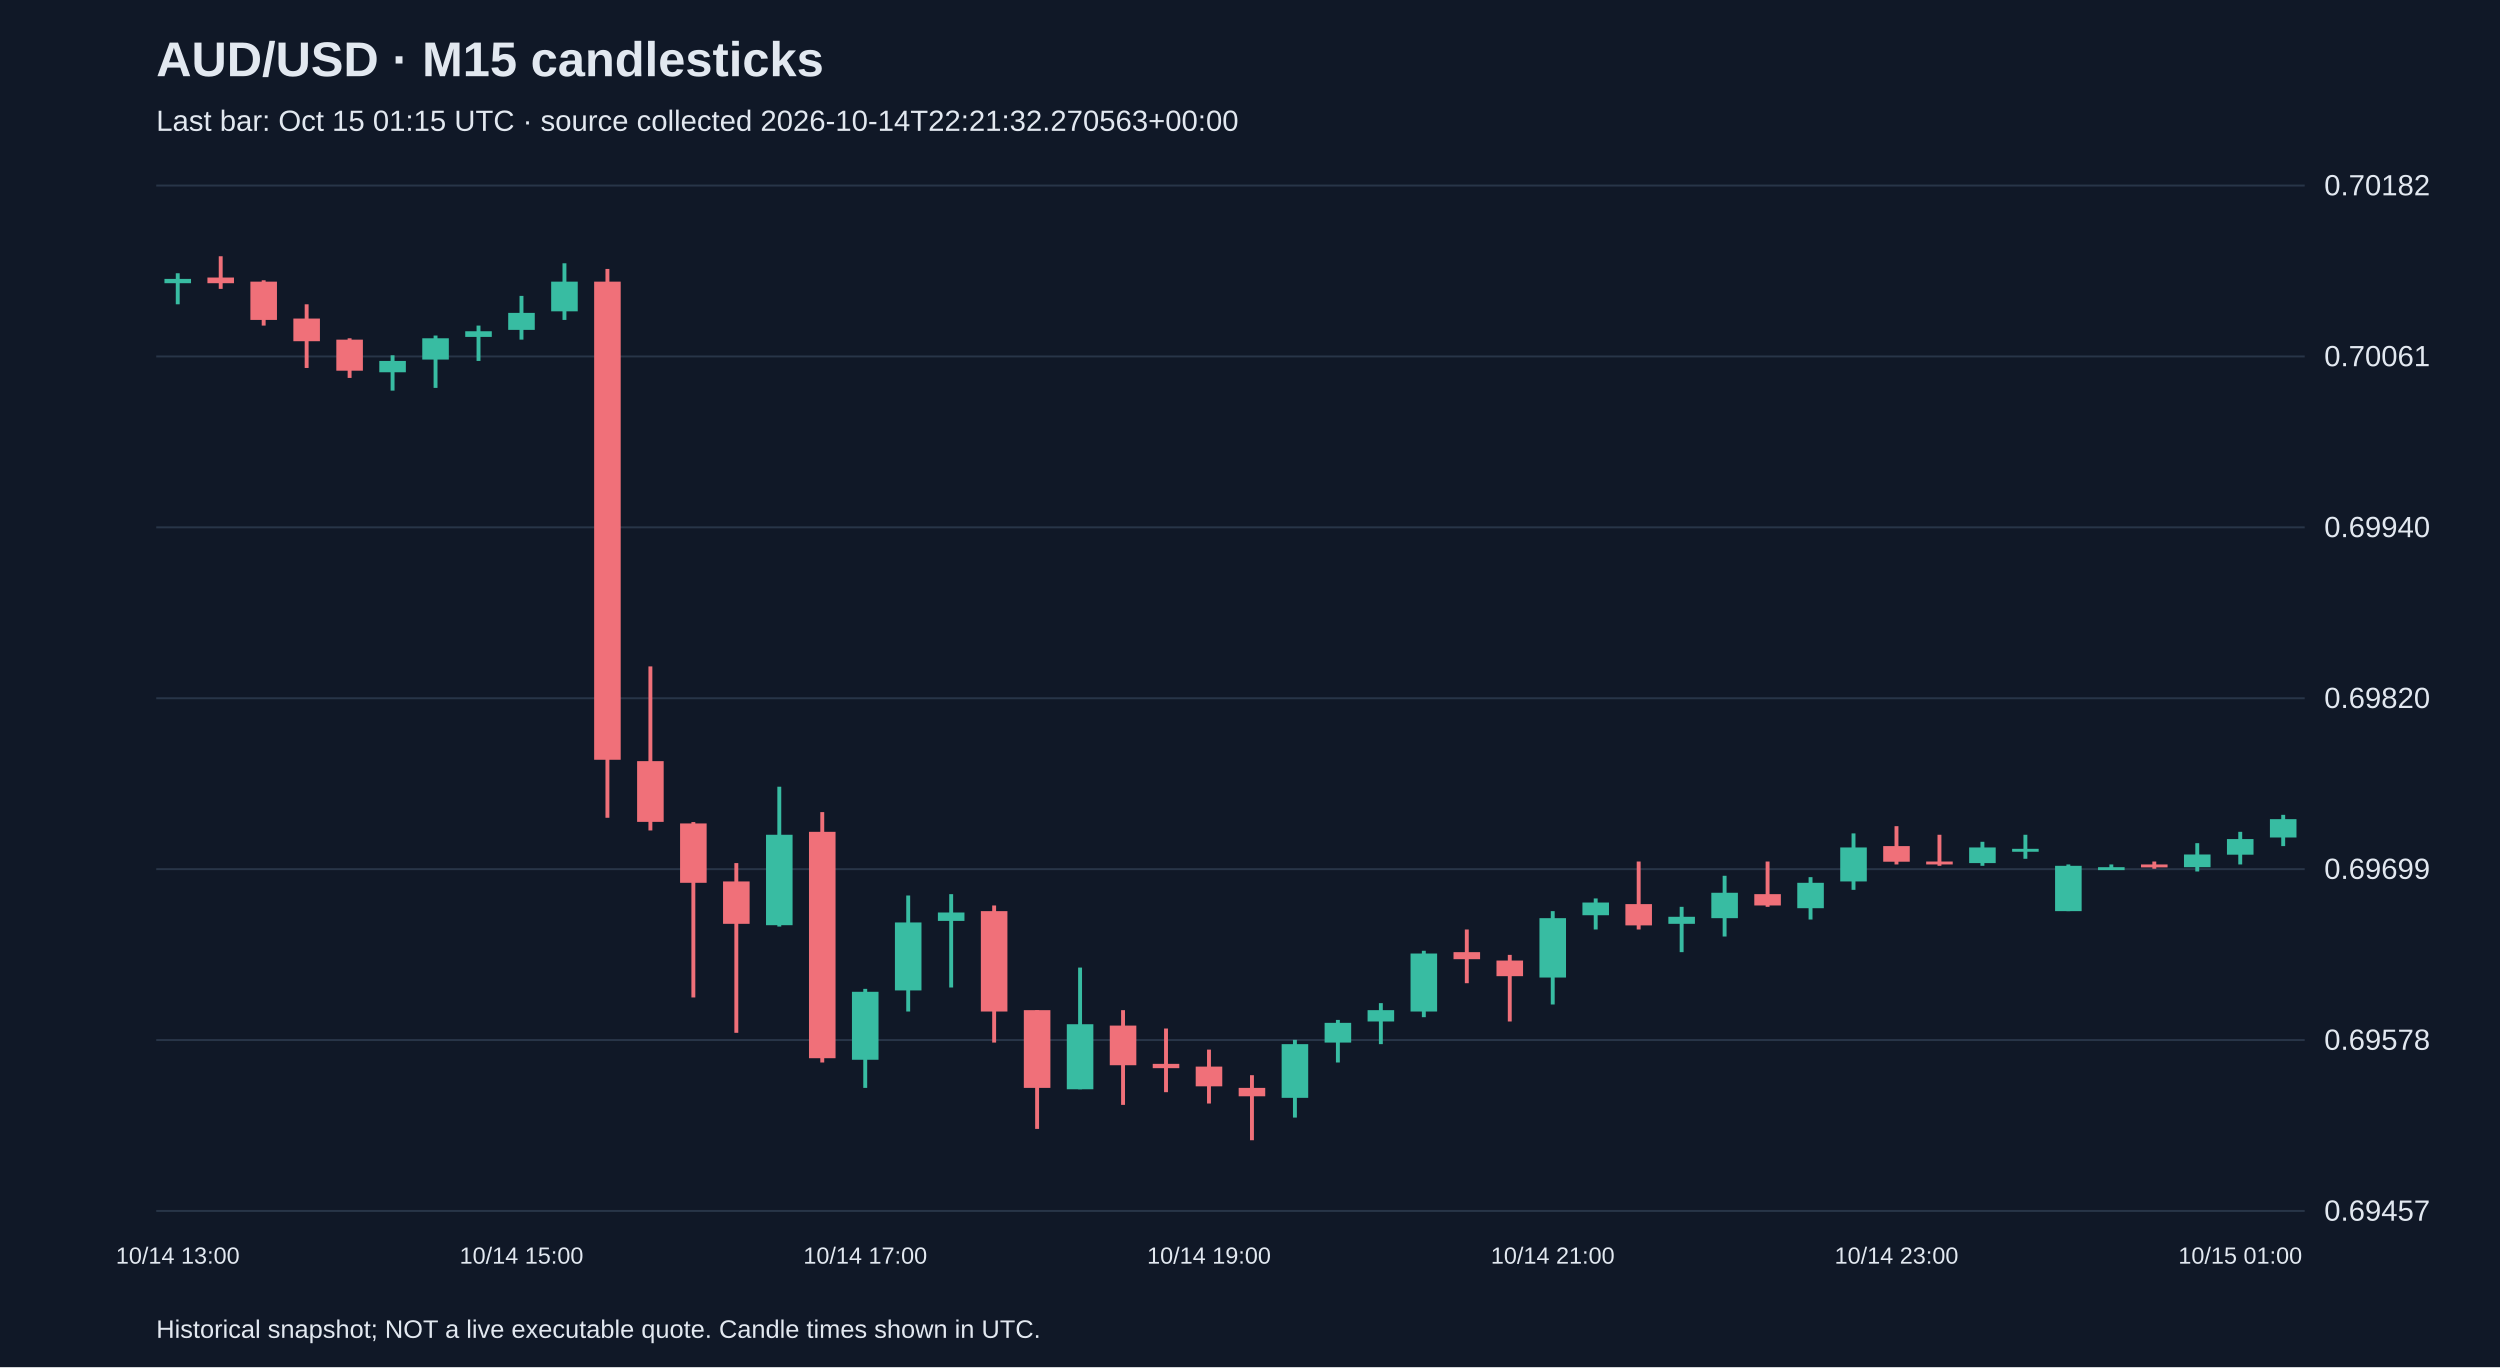
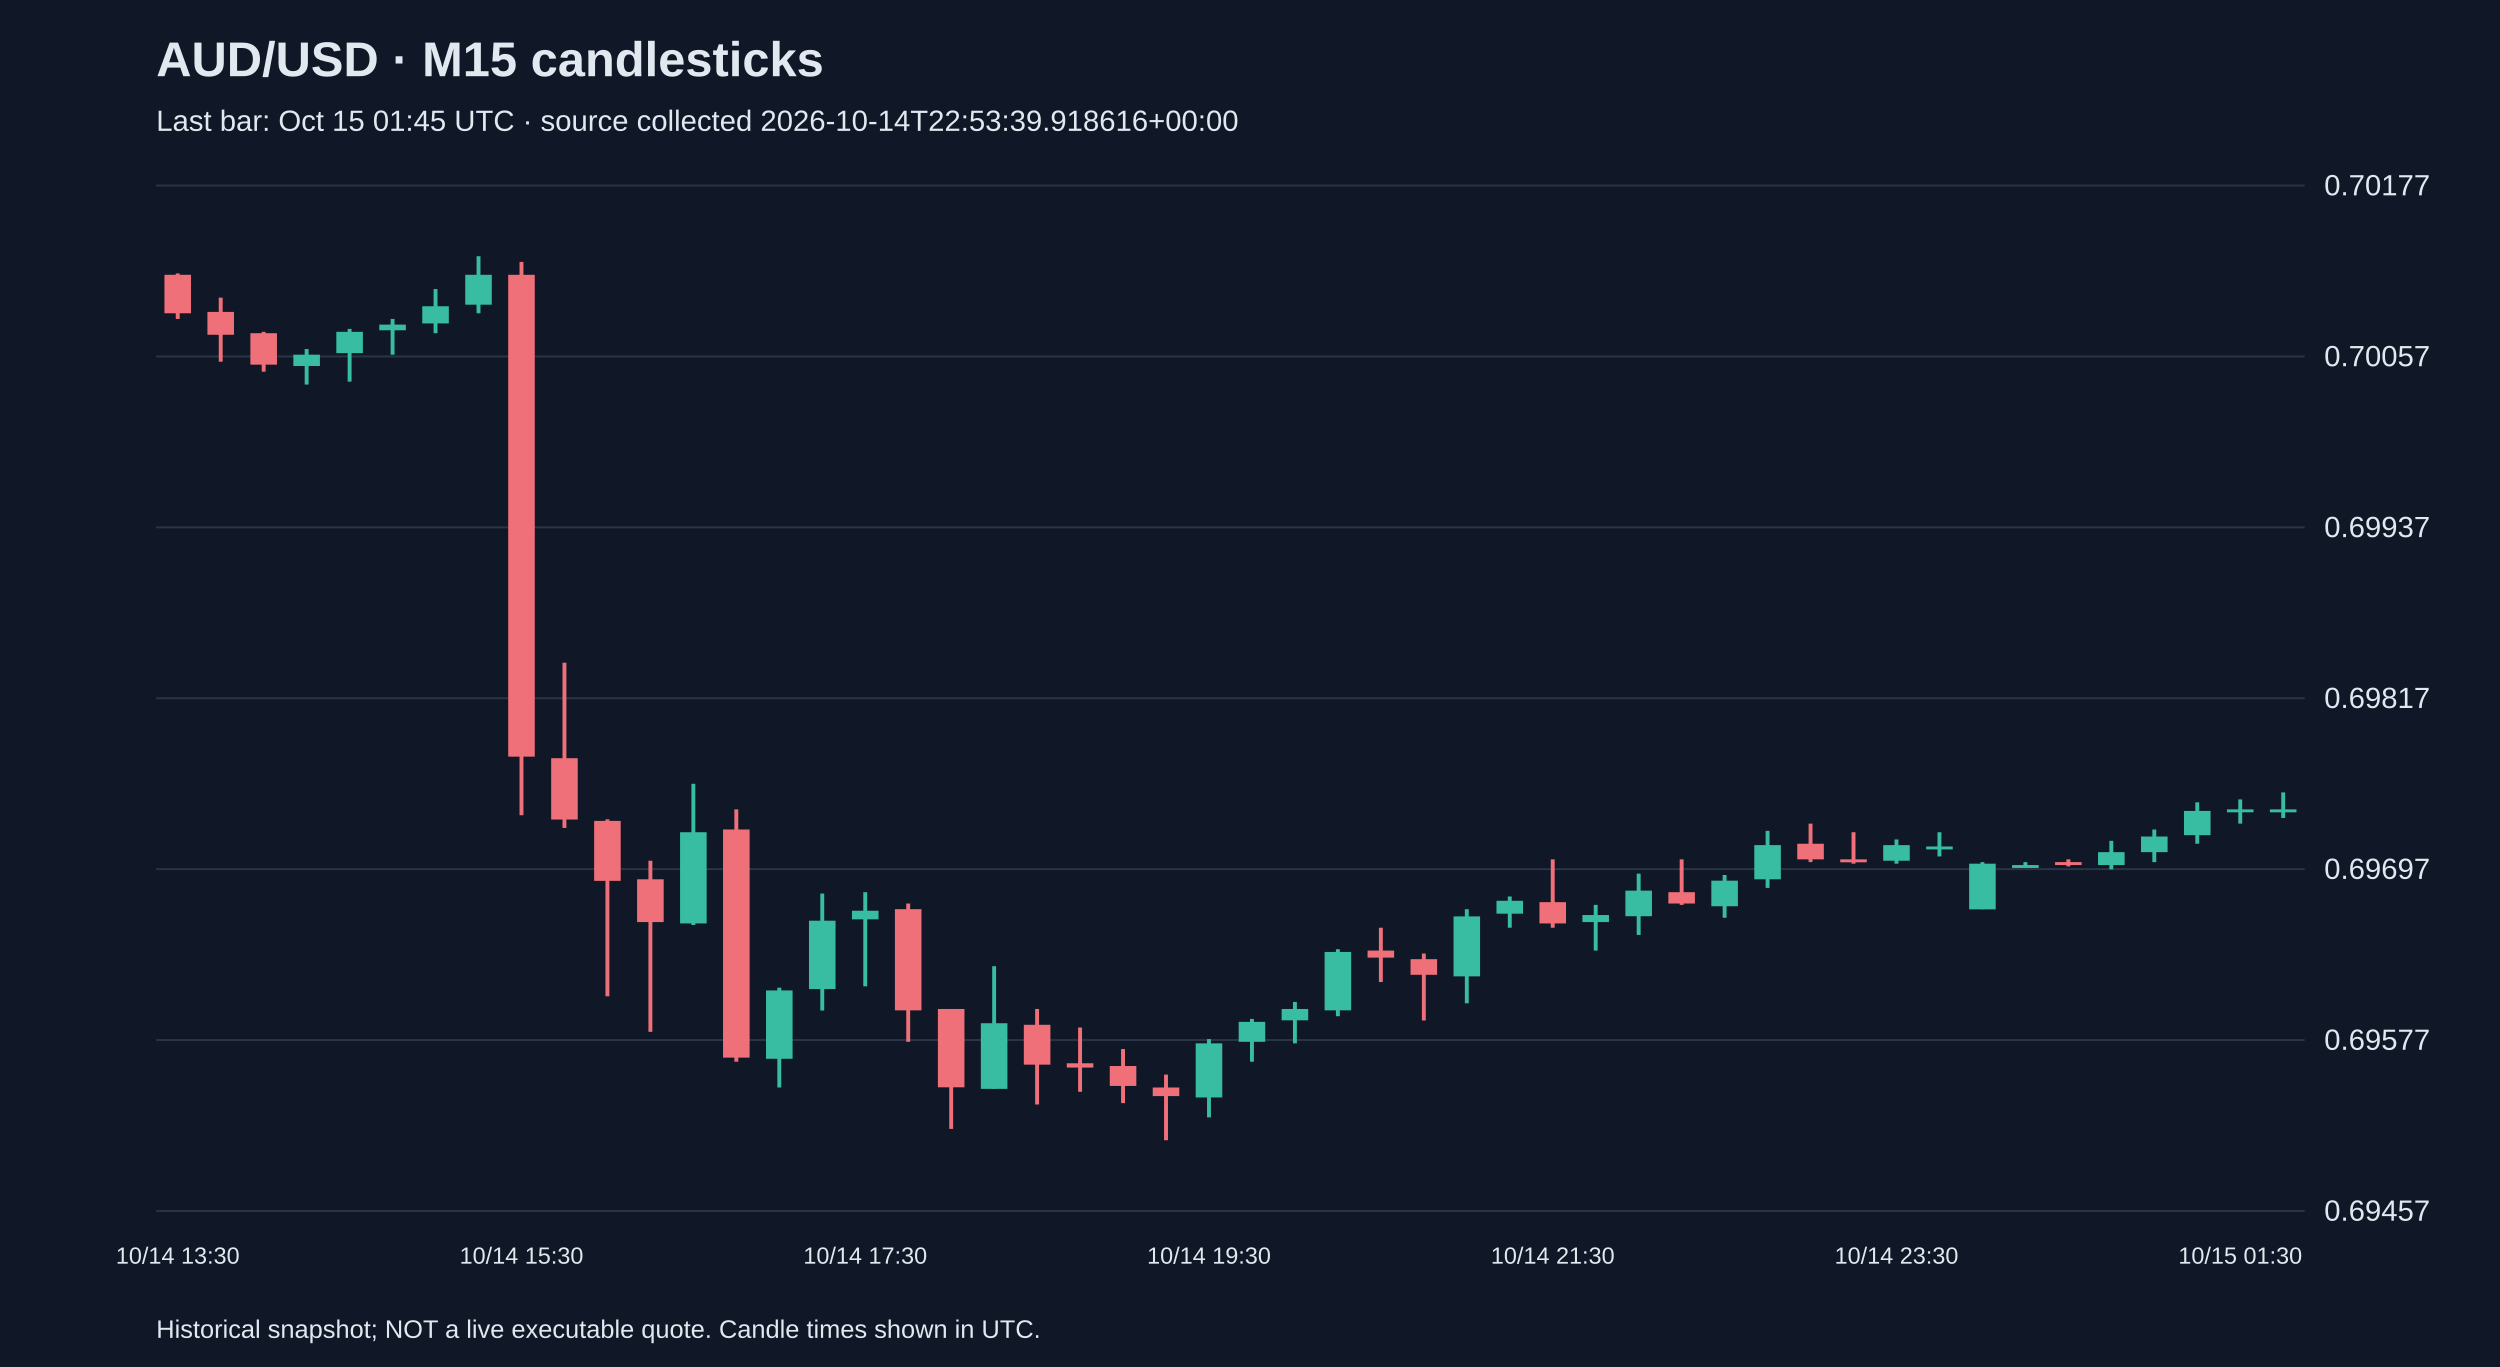
<svg xmlns="http://www.w3.org/2000/svg" viewBox="0 0 1280 700">
  <rect width="100%" height="100%" fill="#101827" />
  <style>text{font-family:Arial,sans-serif;fill:#e2e8f0}</style>
  <text x="80" y="39" font-size="25" font-weight="bold">AUD/USD · M15 candlesticks</text>
-   <text x="80" y="67" font-size="15" fill="#a6b1c5">Last bar: Oct 15 01:15 UTC · source collected 2026-10-14T22:21:32.270563+00:00</text>
+   <text x="80" y="67" font-size="15" fill="#a6b1c5">Last bar: Oct 15 01:45 UTC · source collected 2026-10-14T22:53:39.918616+00:00</text>
  <line x1="80" y1="620.0" x2="1180" y2="620.0" stroke="#283548" />
  <text x="1190" y="625.0" font-size="15">0.69457</text>
  <line x1="80" y1="532.5" x2="1180" y2="532.5" stroke="#283548" />
-   <text x="1190" y="537.5" font-size="15">0.69578</text>
+   <text x="1190" y="537.5" font-size="15">0.69577</text>
  <line x1="80" y1="445.0" x2="1180" y2="445.0" stroke="#283548" />
-   <text x="1190" y="450.0" font-size="15">0.69699</text>
+   <text x="1190" y="450.0" font-size="15">0.69697</text>
  <line x1="80" y1="357.5" x2="1180" y2="357.5" stroke="#283548" />
-   <text x="1190" y="362.5" font-size="15">0.69820</text>
+   <text x="1190" y="362.5" font-size="15">0.69817</text>
  <line x1="80" y1="270.0" x2="1180" y2="270.0" stroke="#283548" />
-   <text x="1190" y="275.0" font-size="15">0.69940</text>
+   <text x="1190" y="275.0" font-size="15">0.69937</text>
  <line x1="80" y1="182.5" x2="1180" y2="182.5" stroke="#283548" />
-   <text x="1190" y="187.5" font-size="15">0.70061</text>
+   <text x="1190" y="187.5" font-size="15">0.70057</text>
  <line x1="80" y1="95.0" x2="1180" y2="95.0" stroke="#283548" />
-   <text x="1190" y="100.0" font-size="15">0.70182</text>
-   <line x1="91.0" y1="139.9" x2="91.0" y2="155.8" stroke="#38bca2" stroke-width="2" />
-   <rect x="84.2" y="142.8" width="13.6" height="2.2" fill="#38bca2" />
-   <text x="91.0" y="647" text-anchor="middle" font-size="12">10/14 13:00</text>
-   <line x1="113.0" y1="131.2" x2="113.0" y2="147.9" stroke="#f07079" stroke-width="2" />
-   <rect x="106.2" y="142.1" width="13.6" height="2.9" fill="#f07079" />
-   <line x1="135.0" y1="143.5" x2="135.0" y2="166.7" stroke="#f07079" stroke-width="2" />
-   <rect x="128.2" y="144.2" width="13.6" height="19.6" fill="#f07079" />
-   <line x1="157.0" y1="155.8" x2="157.0" y2="188.4" stroke="#f07079" stroke-width="2" />
-   <rect x="150.2" y="163.1" width="13.6" height="11.6" fill="#f07079" />
-   <line x1="179.0" y1="173.2" x2="179.0" y2="193.5" stroke="#f07079" stroke-width="2" />
-   <rect x="172.2" y="173.9" width="13.6" height="15.9" fill="#f07079" />
-   <line x1="201.0" y1="181.9" x2="201.0" y2="200.0" stroke="#38bca2" stroke-width="2" />
-   <rect x="194.2" y="184.8" width="13.6" height="5.8" fill="#38bca2" />
-   <line x1="223.0" y1="171.8" x2="223.0" y2="198.6" stroke="#38bca2" stroke-width="2" />
-   <rect x="216.2" y="173.2" width="13.6" height="10.9" fill="#38bca2" />
-   <line x1="245.0" y1="166.7" x2="245.0" y2="184.8" stroke="#38bca2" stroke-width="2" />
-   <rect x="238.2" y="169.6" width="13.6" height="2.9" fill="#38bca2" />
-   <line x1="267.0" y1="151.5" x2="267.0" y2="173.9" stroke="#38bca2" stroke-width="2" />
-   <rect x="260.2" y="160.2" width="13.6" height="8.7" fill="#38bca2" />
-   <text x="267.0" y="647" text-anchor="middle" font-size="12">10/14 15:00</text>
-   <line x1="289.0" y1="134.8" x2="289.0" y2="163.8" stroke="#38bca2" stroke-width="2" />
-   <rect x="282.2" y="144.2" width="13.6" height="15.2" fill="#38bca2" />
-   <line x1="311.0" y1="137.7" x2="311.0" y2="418.7" stroke="#f07079" stroke-width="2" />
-   <rect x="304.2" y="144.2" width="13.6" height="244.8" fill="#f07079" />
-   <line x1="333.0" y1="341.2" x2="333.0" y2="425.2" stroke="#f07079" stroke-width="2" />
-   <rect x="326.2" y="389.7" width="13.6" height="31.1" fill="#f07079" />
-   <line x1="355.0" y1="420.9" x2="355.0" y2="510.7" stroke="#f07079" stroke-width="2" />
-   <rect x="348.2" y="421.6" width="13.6" height="30.4" fill="#f07079" />
-   <line x1="377.0" y1="441.9" x2="377.0" y2="528.8" stroke="#f07079" stroke-width="2" />
-   <rect x="370.2" y="451.3" width="13.6" height="21.7" fill="#f07079" />
-   <line x1="399.0" y1="402.8" x2="399.0" y2="474.4" stroke="#38bca2" stroke-width="2" />
-   <rect x="392.2" y="427.4" width="13.6" height="46.3" fill="#38bca2" />
-   <line x1="421.0" y1="415.8" x2="421.0" y2="544.0" stroke="#f07079" stroke-width="2" />
-   <rect x="414.2" y="425.9" width="13.6" height="115.9" fill="#f07079" />
-   <line x1="443.0" y1="506.3" x2="443.0" y2="557.0" stroke="#38bca2" stroke-width="2" />
-   <rect x="436.2" y="507.8" width="13.6" height="34.8" fill="#38bca2" />
-   <text x="443.0" y="647" text-anchor="middle" font-size="12">10/14 17:00</text>
-   <line x1="465.0" y1="458.5" x2="465.0" y2="517.9" stroke="#38bca2" stroke-width="2" />
-   <rect x="458.2" y="472.3" width="13.6" height="34.8" fill="#38bca2" />
-   <line x1="487.0" y1="457.8" x2="487.0" y2="505.6" stroke="#38bca2" stroke-width="2" />
-   <rect x="480.2" y="467.2" width="13.6" height="4.3" fill="#38bca2" />
-   <line x1="509.0" y1="463.6" x2="509.0" y2="533.8" stroke="#f07079" stroke-width="2" />
-   <rect x="502.2" y="466.5" width="13.6" height="51.4" fill="#f07079" />
-   <line x1="531.0" y1="517.2" x2="531.0" y2="578.0" stroke="#f07079" stroke-width="2" />
-   <rect x="524.2" y="517.2" width="13.6" height="39.8" fill="#f07079" />
-   <line x1="553.0" y1="495.4" x2="553.0" y2="557.7" stroke="#38bca2" stroke-width="2" />
-   <rect x="546.2" y="524.4" width="13.6" height="33.3" fill="#38bca2" />
-   <line x1="575.0" y1="517.2" x2="575.0" y2="565.7" stroke="#f07079" stroke-width="2" />
-   <rect x="568.2" y="525.1" width="13.6" height="20.3" fill="#f07079" />
-   <line x1="597.0" y1="526.6" x2="597.0" y2="559.2" stroke="#f07079" stroke-width="2" />
-   <rect x="590.2" y="544.7" width="13.6" height="2.2" fill="#f07079" />
-   <line x1="619.0" y1="537.4" x2="619.0" y2="565.0" stroke="#f07079" stroke-width="2" />
-   <rect x="612.2" y="546.1" width="13.6" height="10.1" fill="#f07079" />
-   <text x="619.0" y="647" text-anchor="middle" font-size="12">10/14 19:00</text>
-   <line x1="641.0" y1="550.5" x2="641.0" y2="583.8" stroke="#f07079" stroke-width="2" />
-   <rect x="634.2" y="557.0" width="13.6" height="4.3" fill="#f07079" />
-   <line x1="663.0" y1="532.4" x2="663.0" y2="572.2" stroke="#38bca2" stroke-width="2" />
-   <rect x="656.2" y="534.6" width="13.6" height="27.5" fill="#38bca2" />
-   <line x1="685.0" y1="522.2" x2="685.0" y2="544.0" stroke="#38bca2" stroke-width="2" />
-   <rect x="678.2" y="523.7" width="13.6" height="10.1" fill="#38bca2" />
-   <line x1="707.0" y1="513.6" x2="707.0" y2="534.6" stroke="#38bca2" stroke-width="2" />
-   <rect x="700.2" y="517.2" width="13.6" height="5.8" fill="#38bca2" />
-   <line x1="729.0" y1="486.8" x2="729.0" y2="520.8" stroke="#38bca2" stroke-width="2" />
-   <rect x="722.2" y="488.2" width="13.6" height="29.7" fill="#38bca2" />
-   <line x1="751.0" y1="475.9" x2="751.0" y2="503.4" stroke="#f07079" stroke-width="2" />
-   <rect x="744.2" y="487.5" width="13.6" height="3.6" fill="#f07079" />
-   <line x1="773.0" y1="488.9" x2="773.0" y2="523.0" stroke="#f07079" stroke-width="2" />
-   <rect x="766.2" y="491.8" width="13.6" height="8.0" fill="#f07079" />
-   <line x1="795.0" y1="466.5" x2="795.0" y2="514.3" stroke="#38bca2" stroke-width="2" />
-   <rect x="788.2" y="470.1" width="13.6" height="30.4" fill="#38bca2" />
-   <text x="795.0" y="647" text-anchor="middle" font-size="12">10/14 21:00</text>
-   <line x1="817.0" y1="460.0" x2="817.0" y2="475.9" stroke="#38bca2" stroke-width="2" />
-   <rect x="810.2" y="462.1" width="13.6" height="6.5" fill="#38bca2" />
-   <line x1="839.0" y1="441.1" x2="839.0" y2="475.9" stroke="#f07079" stroke-width="2" />
-   <rect x="832.2" y="462.9" width="13.6" height="10.9" fill="#f07079" />
-   <line x1="861.0" y1="464.3" x2="861.0" y2="487.5" stroke="#38bca2" stroke-width="2" />
-   <rect x="854.2" y="469.4" width="13.6" height="3.6" fill="#38bca2" />
-   <line x1="883.0" y1="448.4" x2="883.0" y2="479.5" stroke="#38bca2" stroke-width="2" />
-   <rect x="876.2" y="457.1" width="13.6" height="13.0" fill="#38bca2" />
-   <line x1="905.0" y1="441.1" x2="905.0" y2="464.3" stroke="#f07079" stroke-width="2" />
-   <rect x="898.2" y="457.8" width="13.6" height="5.8" fill="#f07079" />
-   <line x1="927.0" y1="449.1" x2="927.0" y2="470.8" stroke="#38bca2" stroke-width="2" />
-   <rect x="920.2" y="452.0" width="13.6" height="13.0" fill="#38bca2" />
-   <line x1="949.0" y1="426.7" x2="949.0" y2="455.6" stroke="#38bca2" stroke-width="2" />
-   <rect x="942.2" y="433.9" width="13.6" height="17.4" fill="#38bca2" />
-   <line x1="971.0" y1="423.0" x2="971.0" y2="442.6" stroke="#f07079" stroke-width="2" />
-   <rect x="964.2" y="433.2" width="13.6" height="8.0" fill="#f07079" />
-   <text x="971.0" y="647" text-anchor="middle" font-size="12">10/14 23:00</text>
-   <line x1="993.0" y1="427.4" x2="993.0" y2="443.3" stroke="#f07079" stroke-width="2" />
-   <rect x="986.2" y="441.1" width="13.6" height="1.5" fill="#f07079" />
-   <line x1="1015.0" y1="431.0" x2="1015.0" y2="443.3" stroke="#38bca2" stroke-width="2" />
-   <rect x="1008.2" y="433.9" width="13.6" height="8.0" fill="#38bca2" />
-   <line x1="1037.0" y1="427.4" x2="1037.0" y2="439.7" stroke="#38bca2" stroke-width="2" />
-   <rect x="1030.2" y="434.6" width="13.6" height="1.5" fill="#38bca2" />
-   <line x1="1059.0" y1="442.6" x2="1059.0" y2="466.5" stroke="#38bca2" stroke-width="2" />
-   <rect x="1052.2" y="443.3" width="13.6" height="23.2" fill="#38bca2" />
-   <line x1="1081.0" y1="442.6" x2="1081.0" y2="444.8" stroke="#38bca2" stroke-width="2" />
-   <rect x="1074.2" y="444.0" width="13.6" height="1.5" fill="#38bca2" />
-   <line x1="1103.0" y1="441.1" x2="1103.0" y2="444.8" stroke="#f07079" stroke-width="2" />
-   <rect x="1096.2" y="442.6" width="13.6" height="1.5" fill="#f07079" />
-   <line x1="1125.0" y1="431.7" x2="1125.0" y2="446.2" stroke="#38bca2" stroke-width="2" />
-   <rect x="1118.2" y="437.5" width="13.6" height="6.5" fill="#38bca2" />
-   <line x1="1147.0" y1="425.9" x2="1147.0" y2="442.6" stroke="#38bca2" stroke-width="2" />
-   <rect x="1140.2" y="429.6" width="13.6" height="8.0" fill="#38bca2" />
-   <text x="1147.0" y="647" text-anchor="middle" font-size="12">10/15 01:00</text>
-   <line x1="1169.0" y1="417.2" x2="1169.0" y2="433.2" stroke="#38bca2" stroke-width="2" />
-   <rect x="1162.2" y="419.4" width="13.6" height="9.4" fill="#38bca2" />
+   <text x="1190" y="100.0" font-size="15">0.70177</text>
+   <line x1="91.0" y1="140.0" x2="91.0" y2="163.3" stroke="#f07079" stroke-width="2" />
+   <rect x="84.2" y="140.7" width="13.6" height="19.7" fill="#f07079" />
+   <text x="91.0" y="647" text-anchor="middle" font-size="12">10/14 13:30</text>
+   <line x1="113.0" y1="152.4" x2="113.0" y2="185.2" stroke="#f07079" stroke-width="2" />
+   <rect x="106.2" y="159.7" width="13.6" height="11.7" fill="#f07079" />
+   <line x1="135.0" y1="169.9" x2="135.0" y2="190.3" stroke="#f07079" stroke-width="2" />
+   <rect x="128.2" y="170.6" width="13.6" height="16.1" fill="#f07079" />
+   <line x1="157.0" y1="178.7" x2="157.0" y2="196.9" stroke="#38bca2" stroke-width="2" />
+   <rect x="150.2" y="181.6" width="13.6" height="5.8" fill="#38bca2" />
+   <line x1="179.0" y1="168.4" x2="179.0" y2="195.4" stroke="#38bca2" stroke-width="2" />
+   <rect x="172.2" y="169.9" width="13.6" height="10.9" fill="#38bca2" />
+   <line x1="201.0" y1="163.3" x2="201.0" y2="181.6" stroke="#38bca2" stroke-width="2" />
+   <rect x="194.2" y="166.2" width="13.6" height="2.9" fill="#38bca2" />
+   <line x1="223.0" y1="148.0" x2="223.0" y2="170.6" stroke="#38bca2" stroke-width="2" />
+   <rect x="216.2" y="156.8" width="13.6" height="8.8" fill="#38bca2" />
+   <line x1="245.0" y1="131.2" x2="245.0" y2="160.4" stroke="#38bca2" stroke-width="2" />
+   <rect x="238.2" y="140.7" width="13.6" height="15.3" fill="#38bca2" />
+   <line x1="267.0" y1="134.1" x2="267.0" y2="417.4" stroke="#f07079" stroke-width="2" />
+   <rect x="260.2" y="140.7" width="13.6" height="246.7" fill="#f07079" />
+   <text x="267.0" y="647" text-anchor="middle" font-size="12">10/14 15:30</text>
+   <line x1="289.0" y1="339.3" x2="289.0" y2="423.9" stroke="#f07079" stroke-width="2" />
+   <rect x="282.2" y="388.2" width="13.6" height="31.4" fill="#f07079" />
+   <line x1="311.0" y1="419.5" x2="311.0" y2="510.1" stroke="#f07079" stroke-width="2" />
+   <rect x="304.2" y="420.3" width="13.6" height="30.7" fill="#f07079" />
+   <line x1="333.0" y1="440.7" x2="333.0" y2="528.3" stroke="#f07079" stroke-width="2" />
+   <rect x="326.2" y="450.2" width="13.6" height="21.9" fill="#f07079" />
+   <line x1="355.0" y1="401.3" x2="355.0" y2="473.6" stroke="#38bca2" stroke-width="2" />
+   <rect x="348.2" y="426.1" width="13.6" height="46.7" fill="#38bca2" />
+   <line x1="377.0" y1="414.4" x2="377.0" y2="543.6" stroke="#f07079" stroke-width="2" />
+   <rect x="370.2" y="424.7" width="13.6" height="116.8" fill="#f07079" />
+   <line x1="399.0" y1="505.7" x2="399.0" y2="556.8" stroke="#38bca2" stroke-width="2" />
+   <rect x="392.2" y="507.1" width="13.6" height="35.0" fill="#38bca2" />
+   <line x1="421.0" y1="457.5" x2="421.0" y2="517.4" stroke="#38bca2" stroke-width="2" />
+   <rect x="414.2" y="471.4" width="13.6" height="35.0" fill="#38bca2" />
+   <line x1="443.0" y1="456.8" x2="443.0" y2="505.0" stroke="#38bca2" stroke-width="2" />
+   <rect x="436.2" y="466.3" width="13.6" height="4.4" fill="#38bca2" />
+   <text x="443.0" y="647" text-anchor="middle" font-size="12">10/14 17:30</text>
+   <line x1="465.0" y1="462.6" x2="465.0" y2="533.4" stroke="#f07079" stroke-width="2" />
+   <rect x="458.2" y="465.5" width="13.6" height="51.8" fill="#f07079" />
+   <line x1="487.0" y1="516.6" x2="487.0" y2="578.0" stroke="#f07079" stroke-width="2" />
+   <rect x="480.2" y="516.6" width="13.6" height="40.1" fill="#f07079" />
+   <line x1="509.0" y1="494.7" x2="509.0" y2="557.5" stroke="#38bca2" stroke-width="2" />
+   <rect x="502.2" y="523.9" width="13.6" height="33.6" fill="#38bca2" />
+   <line x1="531.0" y1="516.6" x2="531.0" y2="565.5" stroke="#f07079" stroke-width="2" />
+   <rect x="524.2" y="524.7" width="13.6" height="20.4" fill="#f07079" />
+   <line x1="553.0" y1="526.1" x2="553.0" y2="559.0" stroke="#f07079" stroke-width="2" />
+   <rect x="546.2" y="544.4" width="13.6" height="2.2" fill="#f07079" />
+   <line x1="575.0" y1="537.1" x2="575.0" y2="564.8" stroke="#f07079" stroke-width="2" />
+   <rect x="568.2" y="545.8" width="13.6" height="10.2" fill="#f07079" />
+   <line x1="597.0" y1="550.2" x2="597.0" y2="583.8" stroke="#f07079" stroke-width="2" />
+   <rect x="590.2" y="556.8" width="13.6" height="4.4" fill="#f07079" />
+   <line x1="619.0" y1="532.0" x2="619.0" y2="572.1" stroke="#38bca2" stroke-width="2" />
+   <rect x="612.2" y="534.2" width="13.6" height="27.7" fill="#38bca2" />
+   <text x="619.0" y="647" text-anchor="middle" font-size="12">10/14 19:30</text>
+   <line x1="641.0" y1="521.7" x2="641.0" y2="543.6" stroke="#38bca2" stroke-width="2" />
+   <rect x="634.2" y="523.2" width="13.6" height="10.2" fill="#38bca2" />
+   <line x1="663.0" y1="513.0" x2="663.0" y2="534.2" stroke="#38bca2" stroke-width="2" />
+   <rect x="656.2" y="516.6" width="13.6" height="5.8" fill="#38bca2" />
+   <line x1="685.0" y1="486.0" x2="685.0" y2="520.3" stroke="#38bca2" stroke-width="2" />
+   <rect x="678.2" y="487.4" width="13.6" height="29.9" fill="#38bca2" />
+   <line x1="707.0" y1="475.0" x2="707.0" y2="502.8" stroke="#f07079" stroke-width="2" />
+   <rect x="700.2" y="486.7" width="13.6" height="3.6" fill="#f07079" />
+   <line x1="729.0" y1="488.2" x2="729.0" y2="522.5" stroke="#f07079" stroke-width="2" />
+   <rect x="722.2" y="491.1" width="13.6" height="8.0" fill="#f07079" />
+   <line x1="751.0" y1="465.5" x2="751.0" y2="513.7" stroke="#38bca2" stroke-width="2" />
+   <rect x="744.2" y="469.2" width="13.6" height="30.7" fill="#38bca2" />
+   <line x1="773.0" y1="459.0" x2="773.0" y2="475.0" stroke="#38bca2" stroke-width="2" />
+   <rect x="766.2" y="461.2" width="13.6" height="6.6" fill="#38bca2" />
+   <line x1="795.0" y1="440.0" x2="795.0" y2="475.0" stroke="#f07079" stroke-width="2" />
+   <rect x="788.2" y="461.9" width="13.6" height="10.9" fill="#f07079" />
+   <text x="795.0" y="647" text-anchor="middle" font-size="12">10/14 21:30</text>
+   <line x1="817.0" y1="463.3" x2="817.0" y2="486.7" stroke="#38bca2" stroke-width="2" />
+   <rect x="810.2" y="468.5" width="13.6" height="3.6" fill="#38bca2" />
+   <line x1="839.0" y1="447.3" x2="839.0" y2="478.7" stroke="#38bca2" stroke-width="2" />
+   <rect x="832.2" y="456.0" width="13.6" height="13.1" fill="#38bca2" />
+   <line x1="861.0" y1="440.0" x2="861.0" y2="463.3" stroke="#f07079" stroke-width="2" />
+   <rect x="854.2" y="456.8" width="13.6" height="5.8" fill="#f07079" />
+   <line x1="883.0" y1="448.0" x2="883.0" y2="469.9" stroke="#38bca2" stroke-width="2" />
+   <rect x="876.2" y="450.9" width="13.6" height="13.1" fill="#38bca2" />
+   <line x1="905.0" y1="425.4" x2="905.0" y2="454.6" stroke="#38bca2" stroke-width="2" />
+   <rect x="898.2" y="432.7" width="13.6" height="17.5" fill="#38bca2" />
+   <line x1="927.0" y1="421.7" x2="927.0" y2="441.4" stroke="#f07079" stroke-width="2" />
+   <rect x="920.2" y="432.0" width="13.6" height="8.0" fill="#f07079" />
+   <line x1="949.0" y1="426.1" x2="949.0" y2="442.2" stroke="#f07079" stroke-width="2" />
+   <rect x="942.2" y="440.0" width="13.6" height="1.5" fill="#f07079" />
+   <line x1="971.0" y1="429.8" x2="971.0" y2="442.2" stroke="#38bca2" stroke-width="2" />
+   <rect x="964.2" y="432.7" width="13.6" height="8.0" fill="#38bca2" />
+   <text x="971.0" y="647" text-anchor="middle" font-size="12">10/14 23:30</text>
+   <line x1="993.0" y1="426.1" x2="993.0" y2="438.5" stroke="#38bca2" stroke-width="2" />
+   <rect x="986.2" y="433.4" width="13.6" height="1.5" fill="#38bca2" />
+   <line x1="1015.0" y1="441.4" x2="1015.0" y2="465.5" stroke="#38bca2" stroke-width="2" />
+   <rect x="1008.2" y="442.2" width="13.6" height="23.4" fill="#38bca2" />
+   <line x1="1037.0" y1="441.4" x2="1037.0" y2="443.6" stroke="#38bca2" stroke-width="2" />
+   <rect x="1030.2" y="442.9" width="13.6" height="1.5" fill="#38bca2" />
+   <line x1="1059.0" y1="440.0" x2="1059.0" y2="443.6" stroke="#f07079" stroke-width="2" />
+   <rect x="1052.2" y="441.4" width="13.6" height="1.5" fill="#f07079" />
+   <line x1="1081.0" y1="430.5" x2="1081.0" y2="445.1" stroke="#38bca2" stroke-width="2" />
+   <rect x="1074.2" y="436.3" width="13.6" height="6.6" fill="#38bca2" />
+   <line x1="1103.0" y1="424.7" x2="1103.0" y2="441.4" stroke="#38bca2" stroke-width="2" />
+   <rect x="1096.2" y="428.3" width="13.6" height="8.0" fill="#38bca2" />
+   <line x1="1125.0" y1="410.8" x2="1125.0" y2="432.0" stroke="#38bca2" stroke-width="2" />
+   <rect x="1118.2" y="415.2" width="13.6" height="12.4" fill="#38bca2" />
+   <line x1="1147.0" y1="409.3" x2="1147.0" y2="421.7" stroke="#38bca2" stroke-width="2" />
+   <rect x="1140.2" y="414.4" width="13.6" height="1.5" fill="#38bca2" />
+   <text x="1147.0" y="647" text-anchor="middle" font-size="12">10/15 01:30</text>
+   <line x1="1169.0" y1="405.7" x2="1169.0" y2="418.8" stroke="#38bca2" stroke-width="2" />
+   <rect x="1162.2" y="414.4" width="13.6" height="1.5" fill="#38bca2" />
  <text x="80" y="685" font-size="13">Historical snapshot; NOT a live executable quote. Candle times shown in UTC.</text>
</svg>
